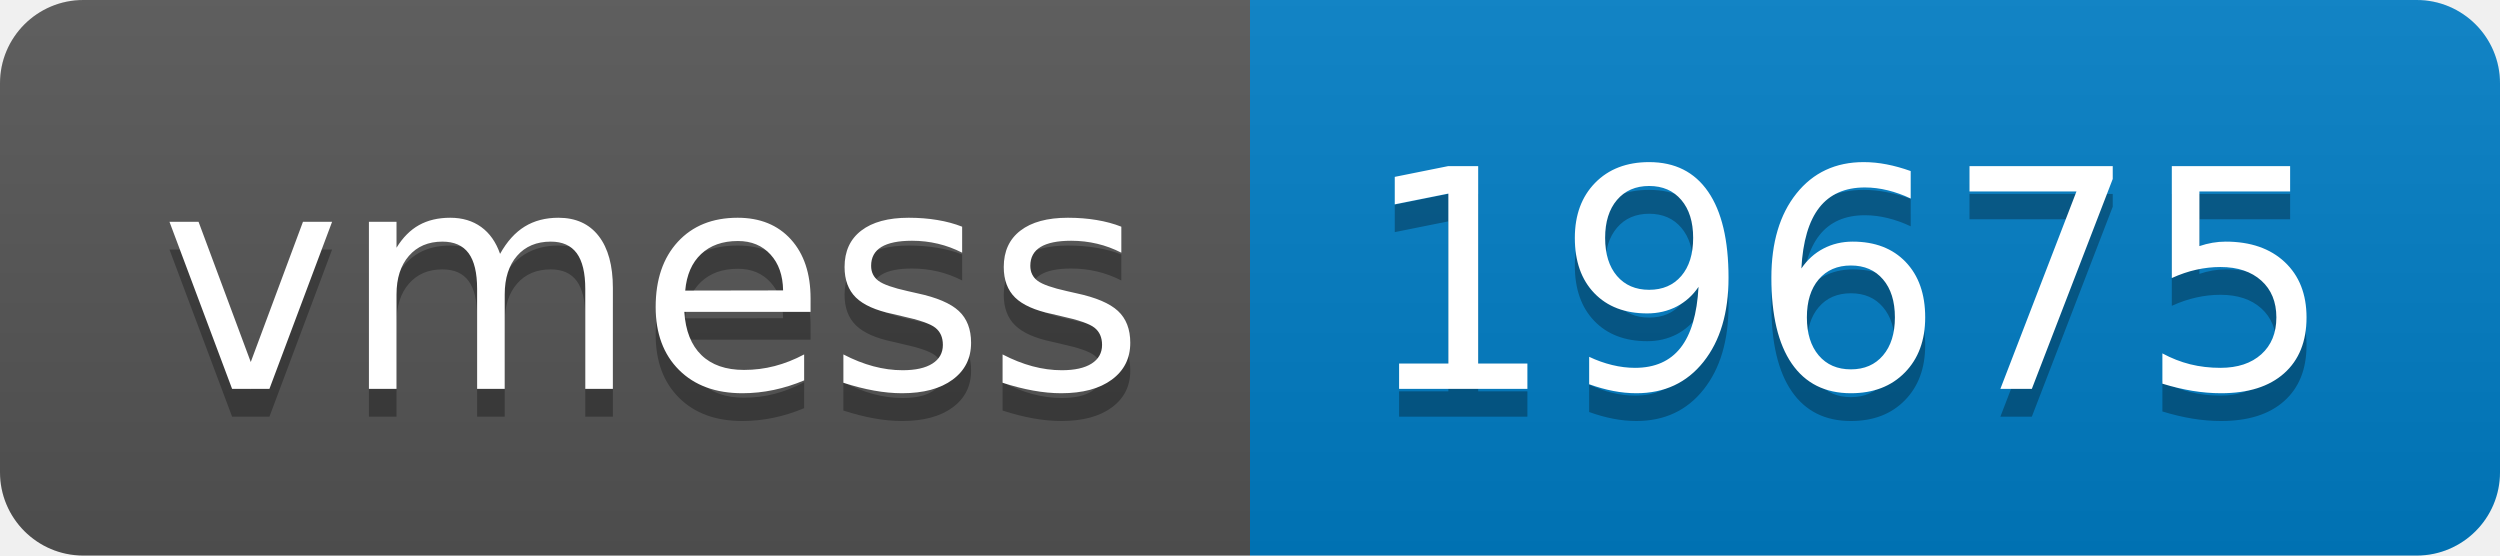
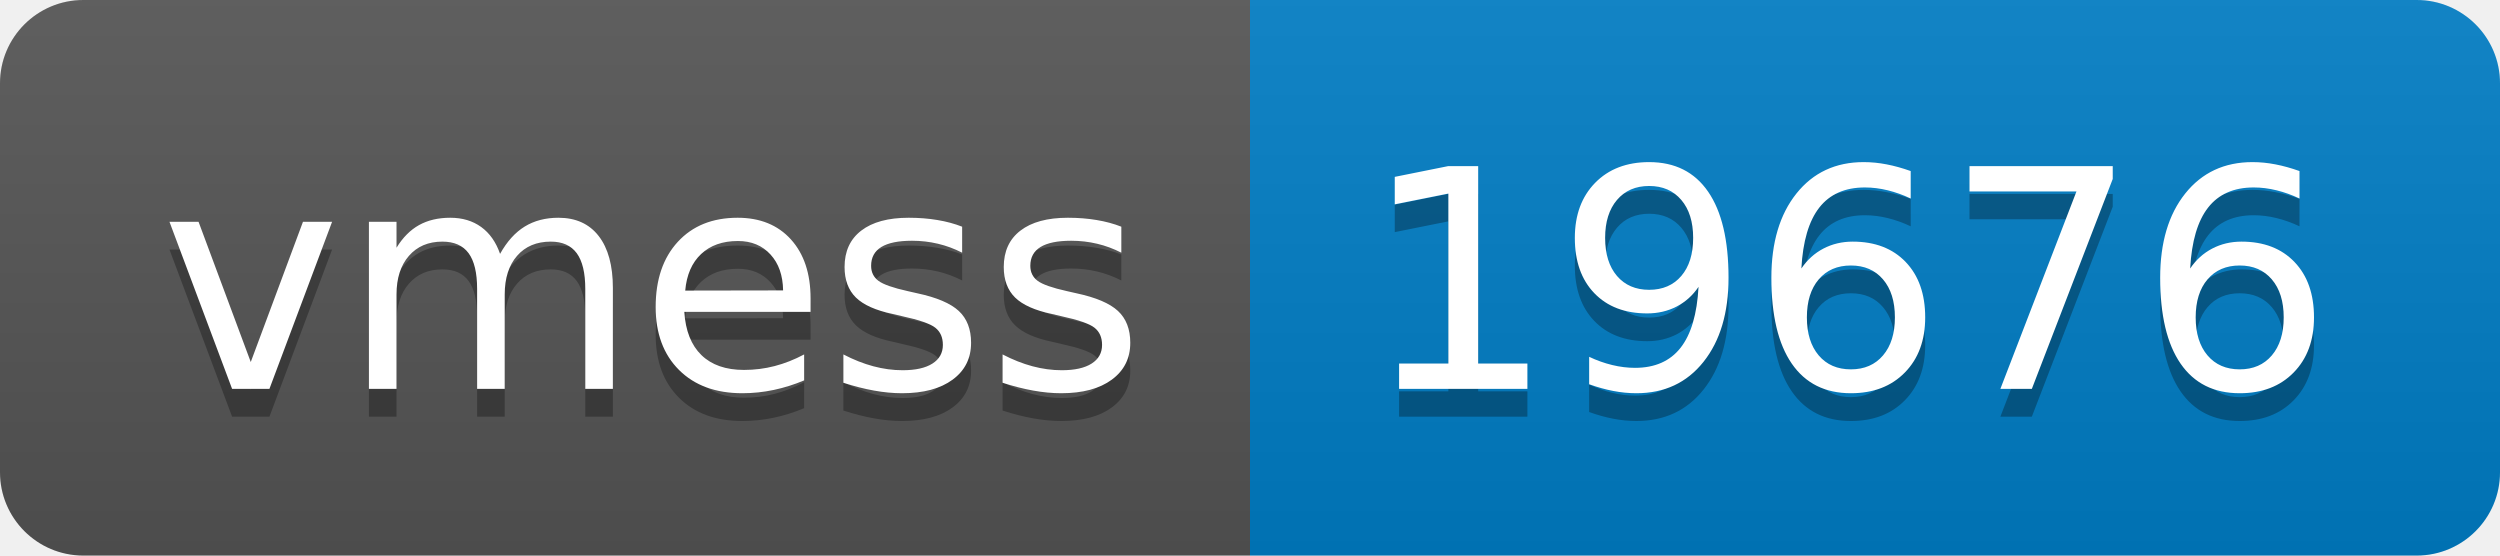
- <svg xmlns="http://www.w3.org/2000/svg" width="90" height="20" role="img" aria-label="vmess: 19675">
+ <svg xmlns="http://www.w3.org/2000/svg" width="90" height="20" role="img" aria-label="vmess: 19676">
  <linearGradient id="s" x2="0" y2="100%">
    <stop offset="0" stop-color="#bbb" stop-opacity=".1" />
    <stop offset="1" stop-opacity=".1" />
  </linearGradient>
  <clipPath id="r">
    <rect width="90" height="20" rx="3" fill="#fff" />
  </clipPath>
  <g clip-path="url(#r)">
    <rect width="45" height="20" fill="#555" />
    <rect x="45" width="45" height="20" fill="#007ec6" />
    <rect width="90" height="20" fill="url(#s)" />
  </g>
  <g fill="#fff" text-anchor="middle" font-family="Verdana,Geneva,DejaVu Sans,sans-serif" text-rendering="geometricPrecision" font-size="110">
    <text aria-hidden="true" x="235" y="150" fill="#010101" fill-opacity=".3" transform="scale(.1)" textLength="350">vmess</text>
    <text x="235" y="140" transform="scale(.1)" fill="#fff" textLength="350">vmess</text>
-     <text aria-hidden="true" x="665" y="150" fill="#010101" fill-opacity=".3" transform="scale(.1)" textLength="350">19675</text>
-     <text x="665" y="140" transform="scale(.1)" fill="#fff" textLength="350">19675</text>
+     <text aria-hidden="true" x="665" y="150" fill="#010101" fill-opacity=".3" transform="scale(.1)" textLength="350">19676</text>
+     <text x="665" y="140" transform="scale(.1)" fill="#fff" textLength="350">19676</text>
  </g>
</svg>
